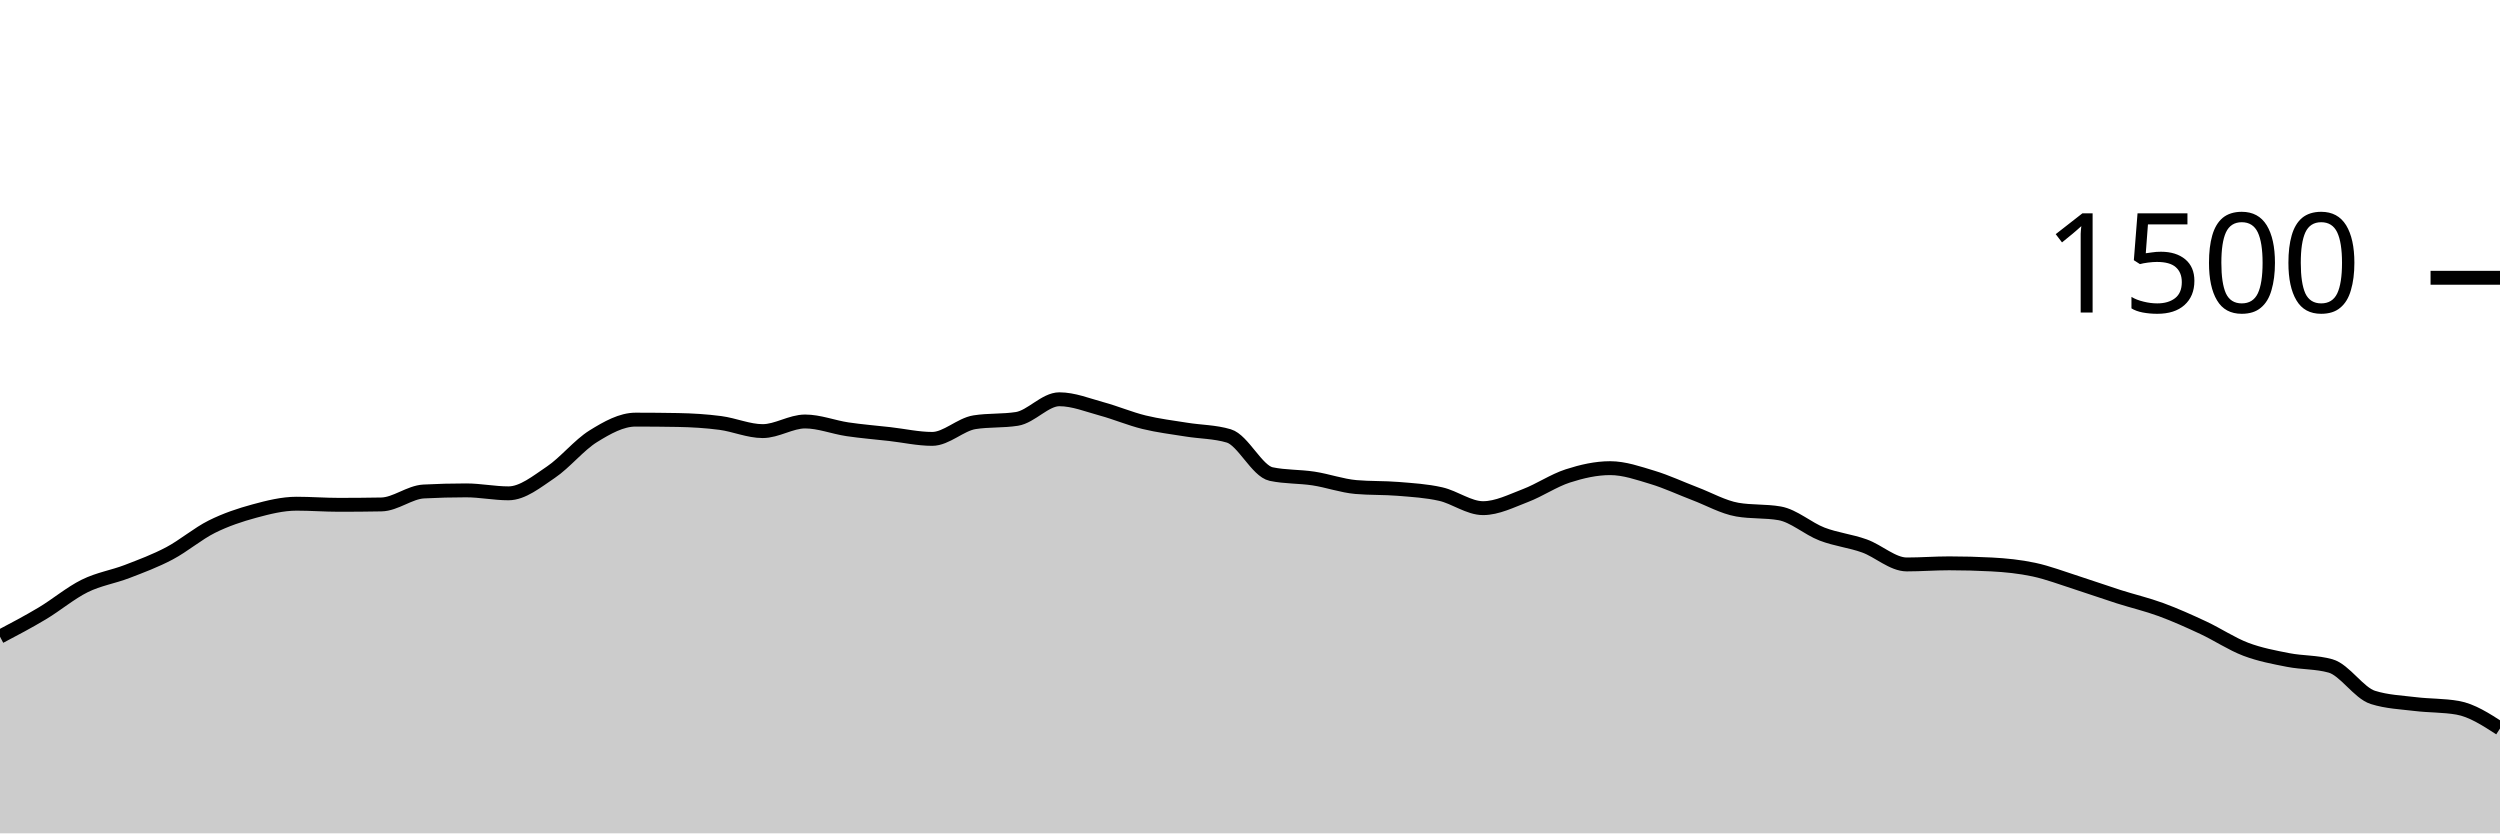
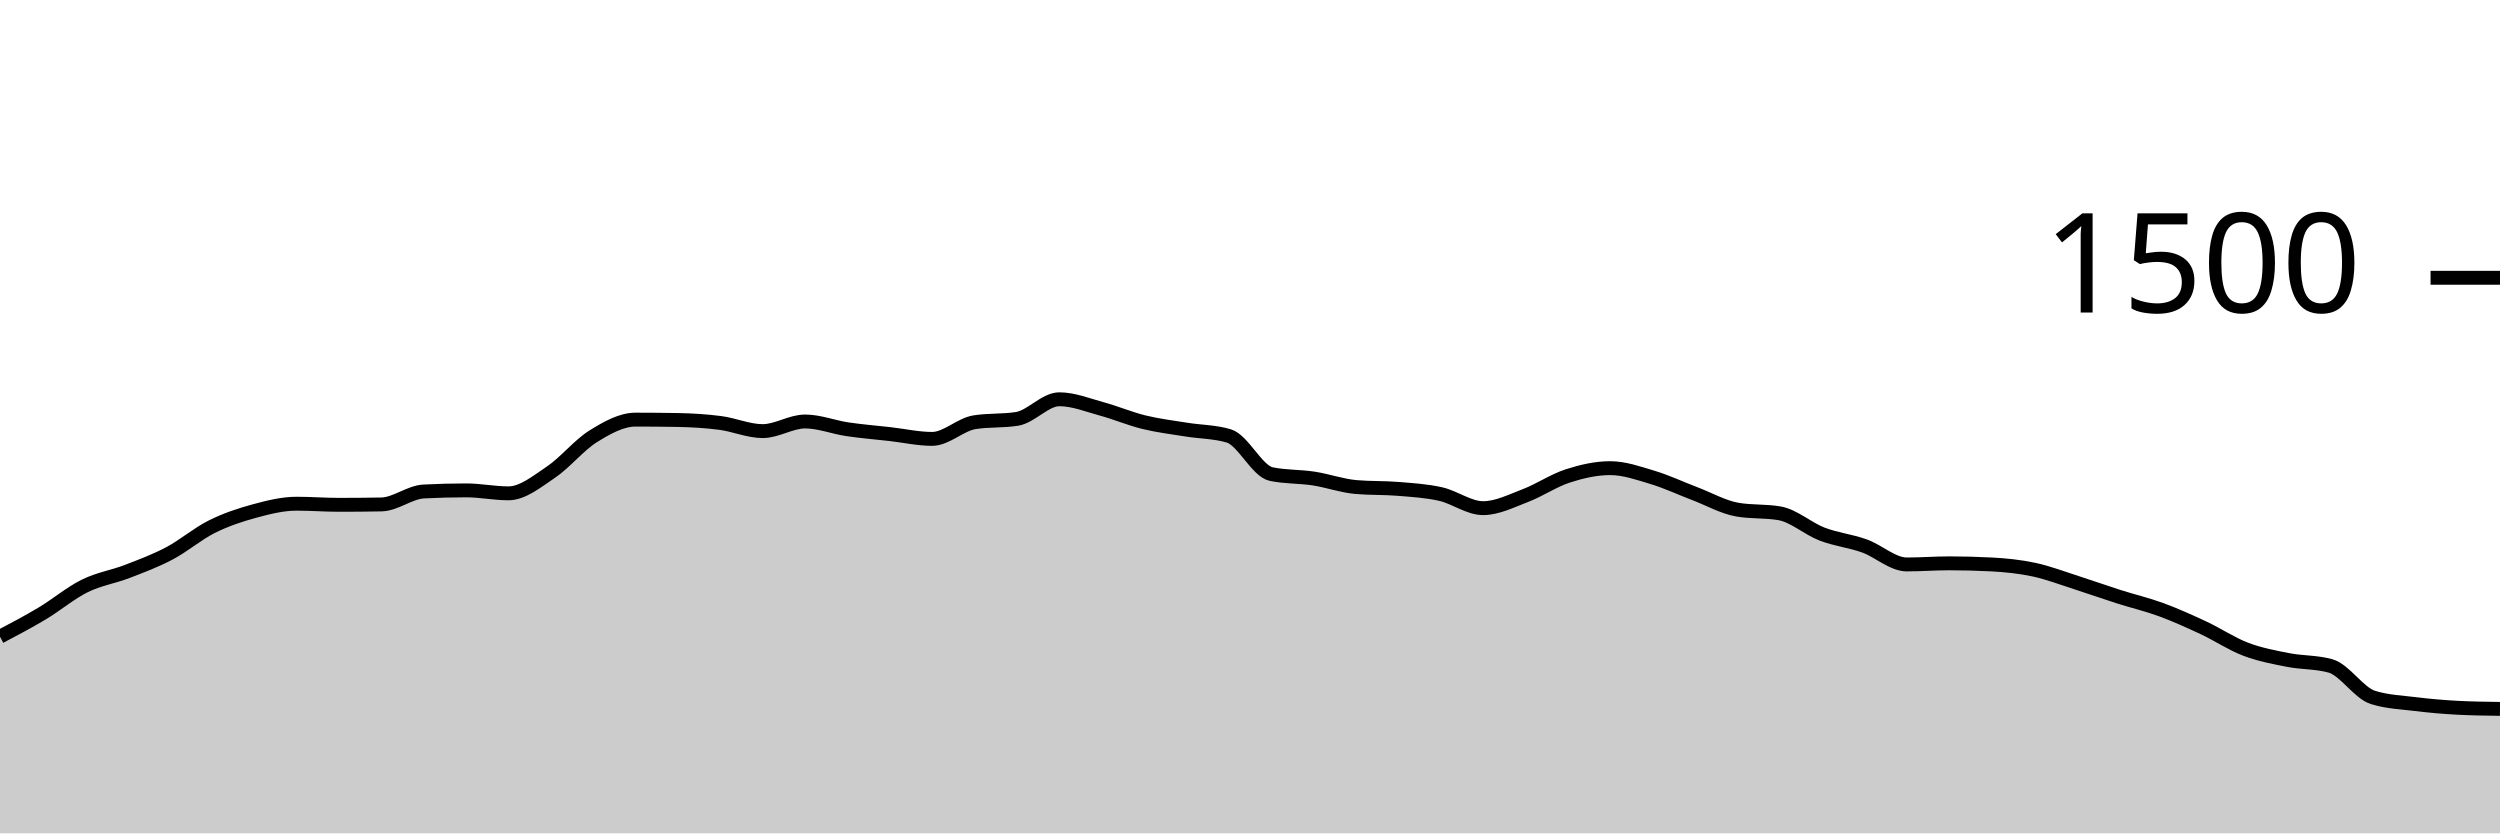
<svg xmlns="http://www.w3.org/2000/svg" viewBox="0 0 180 60">
  <g transform="translate(0,20)">
-     <path class="area" fill="rgba(0, 0, 0, 0.2)" d="M0,25.84C1.017,25.304,2.034,24.769,3.051,24.16C4.068,23.551,5.085,22.689,6.102,22.187C7.119,21.684,8.136,21.538,9.153,21.147C10.169,20.756,11.186,20.378,12.203,19.84C13.22,19.302,14.237,18.427,15.254,17.92C16.271,17.413,17.288,17.076,18.305,16.8C19.322,16.524,20.339,16.267,21.356,16.267C22.373,16.267,23.39,16.347,24.407,16.347C25.424,16.347,26.441,16.338,27.458,16.32C28.475,16.302,29.492,15.44,30.508,15.387C31.525,15.333,32.542,15.307,33.559,15.307C34.576,15.307,35.593,15.52,36.61,15.52C37.627,15.52,38.644,14.684,39.661,14C40.678,13.316,41.695,12.044,42.712,11.413C43.729,10.782,44.746,10.213,45.763,10.213C46.78,10.213,47.797,10.222,48.814,10.24C49.831,10.258,50.847,10.32,51.864,10.453C52.881,10.587,53.898,11.04,54.915,11.04C55.932,11.04,56.949,10.347,57.966,10.347C58.983,10.347,60,10.756,61.017,10.907C62.034,11.058,63.051,11.138,64.068,11.253C65.085,11.369,66.102,11.6,67.119,11.6C68.136,11.6,69.153,10.56,70.169,10.4C71.186,10.24,72.203,10.32,73.22,10.16C74.237,10,75.254,8.747,76.271,8.747C77.288,8.747,78.305,9.164,79.322,9.44C80.339,9.716,81.356,10.151,82.373,10.4C83.39,10.649,84.407,10.769,85.424,10.933C86.441,11.098,87.458,11.084,88.475,11.387C89.492,11.689,90.508,13.92,91.525,14.133C92.542,14.347,93.559,14.298,94.576,14.453C95.593,14.609,96.61,14.978,97.627,15.067C98.644,15.156,99.661,15.116,100.678,15.2C101.695,15.284,102.712,15.342,103.729,15.573C104.746,15.804,105.763,16.587,106.78,16.587C107.797,16.587,108.814,16.067,109.831,15.68C110.847,15.293,111.864,14.596,112.881,14.267C113.898,13.938,114.915,13.707,115.932,13.707C116.949,13.707,117.966,14.067,118.983,14.373C120,14.68,121.017,15.16,122.034,15.547C123.051,15.933,124.068,16.516,125.085,16.693C126.102,16.871,127.119,16.782,128.136,16.96C129.153,17.138,130.169,18.062,131.186,18.453C132.203,18.844,133.22,18.942,134.237,19.307C135.254,19.671,136.271,20.64,137.288,20.64C138.305,20.64,139.322,20.56,140.339,20.56C141.356,20.56,142.373,20.587,143.39,20.64C144.407,20.693,145.424,20.796,146.441,21.013C147.458,21.231,148.475,21.622,149.492,21.947C150.508,22.271,151.525,22.636,152.542,22.96C153.559,23.284,154.576,23.52,155.593,23.893C156.61,24.267,157.627,24.724,158.644,25.2C159.661,25.676,160.678,26.36,161.695,26.747C162.712,27.133,163.729,27.32,164.746,27.52C165.763,27.72,166.78,27.662,167.797,27.947C168.814,28.231,169.831,29.893,170.847,30.213C171.864,30.533,172.881,30.569,173.898,30.693C174.915,30.818,175.932,30.782,176.949,30.96C177.966,31.138,178.983,31.796,180,32.453L180,40C178.983,40,177.966,40,176.949,40C175.932,40,174.915,40,173.898,40C172.881,40,171.864,40,170.847,40C169.831,40,168.814,40,167.797,40C166.78,40,165.763,40,164.746,40C163.729,40,162.712,40,161.695,40C160.678,40,159.661,40,158.644,40C157.627,40,156.61,40,155.593,40C154.576,40,153.559,40,152.542,40C151.525,40,150.508,40,149.492,40C148.475,40,147.458,40,146.441,40C145.424,40,144.407,40,143.39,40C142.373,40,141.356,40,140.339,40C139.322,40,138.305,40,137.288,40C136.271,40,135.254,40,134.237,40C133.22,40,132.203,40,131.186,40C130.169,40,129.153,40,128.136,40C127.119,40,126.102,40,125.085,40C124.068,40,123.051,40,122.034,40C121.017,40,120,40,118.983,40C117.966,40,116.949,40,115.932,40C114.915,40,113.898,40,112.881,40C111.864,40,110.847,40,109.831,40C108.814,40,107.797,40,106.78,40C105.763,40,104.746,40,103.729,40C102.712,40,101.695,40,100.678,40C99.661,40,98.644,40,97.627,40C96.61,40,95.593,40,94.576,40C93.559,40,92.542,40,91.525,40C90.508,40,89.492,40,88.475,40C87.458,40,86.441,40,85.424,40C84.407,40,83.39,40,82.373,40C81.356,40,80.339,40,79.322,40C78.305,40,77.288,40,76.271,40C75.254,40,74.237,40,73.22,40C72.203,40,71.186,40,70.169,40C69.153,40,68.136,40,67.119,40C66.102,40,65.085,40,64.068,40C63.051,40,62.034,40,61.017,40C60,40,58.983,40,57.966,40C56.949,40,55.932,40,54.915,40C53.898,40,52.881,40,51.864,40C50.847,40,49.831,40,48.814,40C47.797,40,46.78,40,45.763,40C44.746,40,43.729,40,42.712,40C41.695,40,40.678,40,39.661,40C38.644,40,37.627,40,36.61,40C35.593,40,34.576,40,33.559,40C32.542,40,31.525,40,30.508,40C29.492,40,28.475,40,27.458,40C26.441,40,25.424,40,24.407,40C23.39,40,22.373,40,21.356,40C20.339,40,19.322,40,18.305,40C17.288,40,16.271,40,15.254,40C14.237,40,13.22,40,12.203,40C11.186,40,10.169,40,9.153,40C8.136,40,7.119,40,6.102,40C5.085,40,4.068,40,3.051,40C2.034,40,1.017,40,0,40Z" />
-     <path class="line" stroke="black" fill="none" d="M0,25.84C1.017,25.304,2.034,24.769,3.051,24.16C4.068,23.551,5.085,22.689,6.102,22.187C7.119,21.684,8.136,21.538,9.153,21.147C10.169,20.756,11.186,20.378,12.203,19.84C13.22,19.302,14.237,18.427,15.254,17.92C16.271,17.413,17.288,17.076,18.305,16.8C19.322,16.524,20.339,16.267,21.356,16.267C22.373,16.267,23.39,16.347,24.407,16.347C25.424,16.347,26.441,16.338,27.458,16.32C28.475,16.302,29.492,15.44,30.508,15.387C31.525,15.333,32.542,15.307,33.559,15.307C34.576,15.307,35.593,15.52,36.61,15.52C37.627,15.52,38.644,14.684,39.661,14C40.678,13.316,41.695,12.044,42.712,11.413C43.729,10.782,44.746,10.213,45.763,10.213C46.78,10.213,47.797,10.222,48.814,10.24C49.831,10.258,50.847,10.32,51.864,10.453C52.881,10.587,53.898,11.04,54.915,11.04C55.932,11.04,56.949,10.347,57.966,10.347C58.983,10.347,60,10.756,61.017,10.907C62.034,11.058,63.051,11.138,64.068,11.253C65.085,11.369,66.102,11.6,67.119,11.6C68.136,11.6,69.153,10.56,70.169,10.4C71.186,10.24,72.203,10.32,73.22,10.16C74.237,10,75.254,8.747,76.271,8.747C77.288,8.747,78.305,9.164,79.322,9.44C80.339,9.716,81.356,10.151,82.373,10.4C83.39,10.649,84.407,10.769,85.424,10.933C86.441,11.098,87.458,11.084,88.475,11.387C89.492,11.689,90.508,13.92,91.525,14.133C92.542,14.347,93.559,14.298,94.576,14.453C95.593,14.609,96.61,14.978,97.627,15.067C98.644,15.156,99.661,15.116,100.678,15.2C101.695,15.284,102.712,15.342,103.729,15.573C104.746,15.804,105.763,16.587,106.78,16.587C107.797,16.587,108.814,16.067,109.831,15.68C110.847,15.293,111.864,14.596,112.881,14.267C113.898,13.938,114.915,13.707,115.932,13.707C116.949,13.707,117.966,14.067,118.983,14.373C120,14.68,121.017,15.16,122.034,15.547C123.051,15.933,124.068,16.516,125.085,16.693C126.102,16.871,127.119,16.782,128.136,16.96C129.153,17.138,130.169,18.062,131.186,18.453C132.203,18.844,133.22,18.942,134.237,19.307C135.254,19.671,136.271,20.64,137.288,20.64C138.305,20.64,139.322,20.56,140.339,20.56C141.356,20.56,142.373,20.587,143.39,20.64C144.407,20.693,145.424,20.796,146.441,21.013C147.458,21.231,148.475,21.622,149.492,21.947C150.508,22.271,151.525,22.636,152.542,22.96C153.559,23.284,154.576,23.52,155.593,23.893C156.61,24.267,157.627,24.724,158.644,25.2C159.661,25.676,160.678,26.36,161.695,26.747C162.712,27.133,163.729,27.32,164.746,27.52C165.763,27.72,166.78,27.662,167.797,27.947C168.814,28.231,169.831,29.893,170.847,30.213C171.864,30.533,172.881,30.569,173.898,30.693C174.915,30.818,175.932,30.782,176.949,30.96C177.966,31.138,178.983,31.796,180,32.453" />
+     <path class="area" fill="rgba(0, 0, 0, 0.2)" d="M0,25.84C1.017,25.304,2.034,24.769,3.051,24.16C4.068,23.551,5.085,22.689,6.102,22.187C7.119,21.684,8.136,21.538,9.153,21.147C10.169,20.756,11.186,20.378,12.203,19.84C13.22,19.302,14.237,18.427,15.254,17.92C16.271,17.413,17.288,17.076,18.305,16.8C19.322,16.524,20.339,16.267,21.356,16.267C22.373,16.267,23.39,16.347,24.407,16.347C25.424,16.347,26.441,16.338,27.458,16.32C28.475,16.302,29.492,15.44,30.508,15.387C31.525,15.333,32.542,15.307,33.559,15.307C34.576,15.307,35.593,15.52,36.61,15.52C37.627,15.52,38.644,14.684,39.661,14C40.678,13.316,41.695,12.044,42.712,11.413C43.729,10.782,44.746,10.213,45.763,10.213C46.78,10.213,47.797,10.222,48.814,10.24C49.831,10.258,50.847,10.32,51.864,10.453C52.881,10.587,53.898,11.04,54.915,11.04C55.932,11.04,56.949,10.347,57.966,10.347C58.983,10.347,60,10.756,61.017,10.907C62.034,11.058,63.051,11.138,64.068,11.253C65.085,11.369,66.102,11.6,67.119,11.6C68.136,11.6,69.153,10.56,70.169,10.4C71.186,10.24,72.203,10.32,73.22,10.16C74.237,10,75.254,8.747,76.271,8.747C77.288,8.747,78.305,9.164,79.322,9.44C80.339,9.716,81.356,10.151,82.373,10.4C83.39,10.649,84.407,10.769,85.424,10.933C86.441,11.098,87.458,11.084,88.475,11.387C89.492,11.689,90.508,13.92,91.525,14.133C92.542,14.347,93.559,14.298,94.576,14.453C95.593,14.609,96.61,14.978,97.627,15.067C98.644,15.156,99.661,15.116,100.678,15.2C101.695,15.284,102.712,15.342,103.729,15.573C104.746,15.804,105.763,16.587,106.78,16.587C107.797,16.587,108.814,16.067,109.831,15.68C110.847,15.293,111.864,14.596,112.881,14.267C113.898,13.938,114.915,13.707,115.932,13.707C116.949,13.707,117.966,14.067,118.983,14.373C120,14.68,121.017,15.16,122.034,15.547C123.051,15.933,124.068,16.516,125.085,16.693C126.102,16.871,127.119,16.782,128.136,16.96C129.153,17.138,130.169,18.062,131.186,18.453C132.203,18.844,133.22,18.942,134.237,19.307C135.254,19.671,136.271,20.64,137.288,20.64C138.305,20.64,139.322,20.56,140.339,20.56C141.356,20.56,142.373,20.587,143.39,20.64C144.407,20.693,145.424,20.796,146.441,21.013C147.458,21.231,148.475,21.622,149.492,21.947C150.508,22.271,151.525,22.636,152.542,22.96C153.559,23.284,154.576,23.52,155.593,23.893C156.61,24.267,157.627,24.724,158.644,25.2C159.661,25.676,160.678,26.36,161.695,26.747C162.712,27.133,163.729,27.32,164.746,27.52C165.763,27.72,166.78,27.662,167.797,27.947C168.814,28.231,169.831,29.893,170.847,30.213C171.864,30.533,172.881,30.569,173.898,30.693C174.915,30.818,175.932,30.907,176.949,30.96C177.966,31.013,178.983,31.027,180,31.04L180,40C178.983,40,177.966,40,176.949,40C175.932,40,174.915,40,173.898,40C172.881,40,171.864,40,170.847,40C169.831,40,168.814,40,167.797,40C166.78,40,165.763,40,164.746,40C163.729,40,162.712,40,161.695,40C160.678,40,159.661,40,158.644,40C157.627,40,156.61,40,155.593,40C154.576,40,153.559,40,152.542,40C151.525,40,150.508,40,149.492,40C148.475,40,147.458,40,146.441,40C145.424,40,144.407,40,143.39,40C142.373,40,141.356,40,140.339,40C139.322,40,138.305,40,137.288,40C136.271,40,135.254,40,134.237,40C133.22,40,132.203,40,131.186,40C130.169,40,129.153,40,128.136,40C127.119,40,126.102,40,125.085,40C124.068,40,123.051,40,122.034,40C121.017,40,120,40,118.983,40C117.966,40,116.949,40,115.932,40C114.915,40,113.898,40,112.881,40C111.864,40,110.847,40,109.831,40C108.814,40,107.797,40,106.78,40C105.763,40,104.746,40,103.729,40C102.712,40,101.695,40,100.678,40C99.661,40,98.644,40,97.627,40C96.61,40,95.593,40,94.576,40C93.559,40,92.542,40,91.525,40C90.508,40,89.492,40,88.475,40C87.458,40,86.441,40,85.424,40C84.407,40,83.39,40,82.373,40C81.356,40,80.339,40,79.322,40C78.305,40,77.288,40,76.271,40C75.254,40,74.237,40,73.22,40C72.203,40,71.186,40,70.169,40C69.153,40,68.136,40,67.119,40C66.102,40,65.085,40,64.068,40C63.051,40,62.034,40,61.017,40C60,40,58.983,40,57.966,40C56.949,40,55.932,40,54.915,40C53.898,40,52.881,40,51.864,40C50.847,40,49.831,40,48.814,40C47.797,40,46.78,40,45.763,40C44.746,40,43.729,40,42.712,40C41.695,40,40.678,40,39.661,40C38.644,40,37.627,40,36.61,40C35.593,40,34.576,40,33.559,40C32.542,40,31.525,40,30.508,40C29.492,40,28.475,40,27.458,40C26.441,40,25.424,40,24.407,40C23.39,40,22.373,40,21.356,40C20.339,40,19.322,40,18.305,40C17.288,40,16.271,40,15.254,40C14.237,40,13.22,40,12.203,40C11.186,40,10.169,40,9.153,40C8.136,40,7.119,40,6.102,40C5.085,40,4.068,40,3.051,40C2.034,40,1.017,40,0,40Z" />
+     <path class="line" stroke="black" fill="none" d="M0,25.84C1.017,25.304,2.034,24.769,3.051,24.16C4.068,23.551,5.085,22.689,6.102,22.187C7.119,21.684,8.136,21.538,9.153,21.147C10.169,20.756,11.186,20.378,12.203,19.84C13.22,19.302,14.237,18.427,15.254,17.92C16.271,17.413,17.288,17.076,18.305,16.8C19.322,16.524,20.339,16.267,21.356,16.267C22.373,16.267,23.39,16.347,24.407,16.347C25.424,16.347,26.441,16.338,27.458,16.32C28.475,16.302,29.492,15.44,30.508,15.387C31.525,15.333,32.542,15.307,33.559,15.307C34.576,15.307,35.593,15.52,36.61,15.52C37.627,15.52,38.644,14.684,39.661,14C40.678,13.316,41.695,12.044,42.712,11.413C43.729,10.782,44.746,10.213,45.763,10.213C46.78,10.213,47.797,10.222,48.814,10.24C49.831,10.258,50.847,10.32,51.864,10.453C52.881,10.587,53.898,11.04,54.915,11.04C55.932,11.04,56.949,10.347,57.966,10.347C58.983,10.347,60,10.756,61.017,10.907C62.034,11.058,63.051,11.138,64.068,11.253C65.085,11.369,66.102,11.6,67.119,11.6C68.136,11.6,69.153,10.56,70.169,10.4C71.186,10.24,72.203,10.32,73.22,10.16C74.237,10,75.254,8.747,76.271,8.747C77.288,8.747,78.305,9.164,79.322,9.44C80.339,9.716,81.356,10.151,82.373,10.4C83.39,10.649,84.407,10.769,85.424,10.933C86.441,11.098,87.458,11.084,88.475,11.387C89.492,11.689,90.508,13.92,91.525,14.133C92.542,14.347,93.559,14.298,94.576,14.453C95.593,14.609,96.61,14.978,97.627,15.067C98.644,15.156,99.661,15.116,100.678,15.2C101.695,15.284,102.712,15.342,103.729,15.573C104.746,15.804,105.763,16.587,106.78,16.587C107.797,16.587,108.814,16.067,109.831,15.68C110.847,15.293,111.864,14.596,112.881,14.267C113.898,13.938,114.915,13.707,115.932,13.707C116.949,13.707,117.966,14.067,118.983,14.373C120,14.68,121.017,15.16,122.034,15.547C123.051,15.933,124.068,16.516,125.085,16.693C126.102,16.871,127.119,16.782,128.136,16.96C129.153,17.138,130.169,18.062,131.186,18.453C132.203,18.844,133.22,18.942,134.237,19.307C135.254,19.671,136.271,20.64,137.288,20.64C138.305,20.64,139.322,20.56,140.339,20.56C141.356,20.56,142.373,20.587,143.39,20.64C144.407,20.693,145.424,20.796,146.441,21.013C147.458,21.231,148.475,21.622,149.492,21.947C150.508,22.271,151.525,22.636,152.542,22.96C153.559,23.284,154.576,23.52,155.593,23.893C156.61,24.267,157.627,24.724,158.644,25.2C159.661,25.676,160.678,26.36,161.695,26.747C162.712,27.133,163.729,27.32,164.746,27.52C165.763,27.72,166.78,27.662,167.797,27.947C168.814,28.231,169.831,29.893,170.847,30.213C171.864,30.533,172.881,30.569,173.898,30.693C174.915,30.818,175.932,30.907,176.949,30.96C177.966,31.013,178.983,31.027,180,31.04" />
    <path class="axis-ceiling" stroke-width="1" stroke="black" fill="none" d="M175,0L180,0" />
    <text class="axis-ceiling-label" font-family="sans-serif" text-anchor="end" font-size="10px" x="170" y="2.5">1500</text>
  </g>
</svg>
